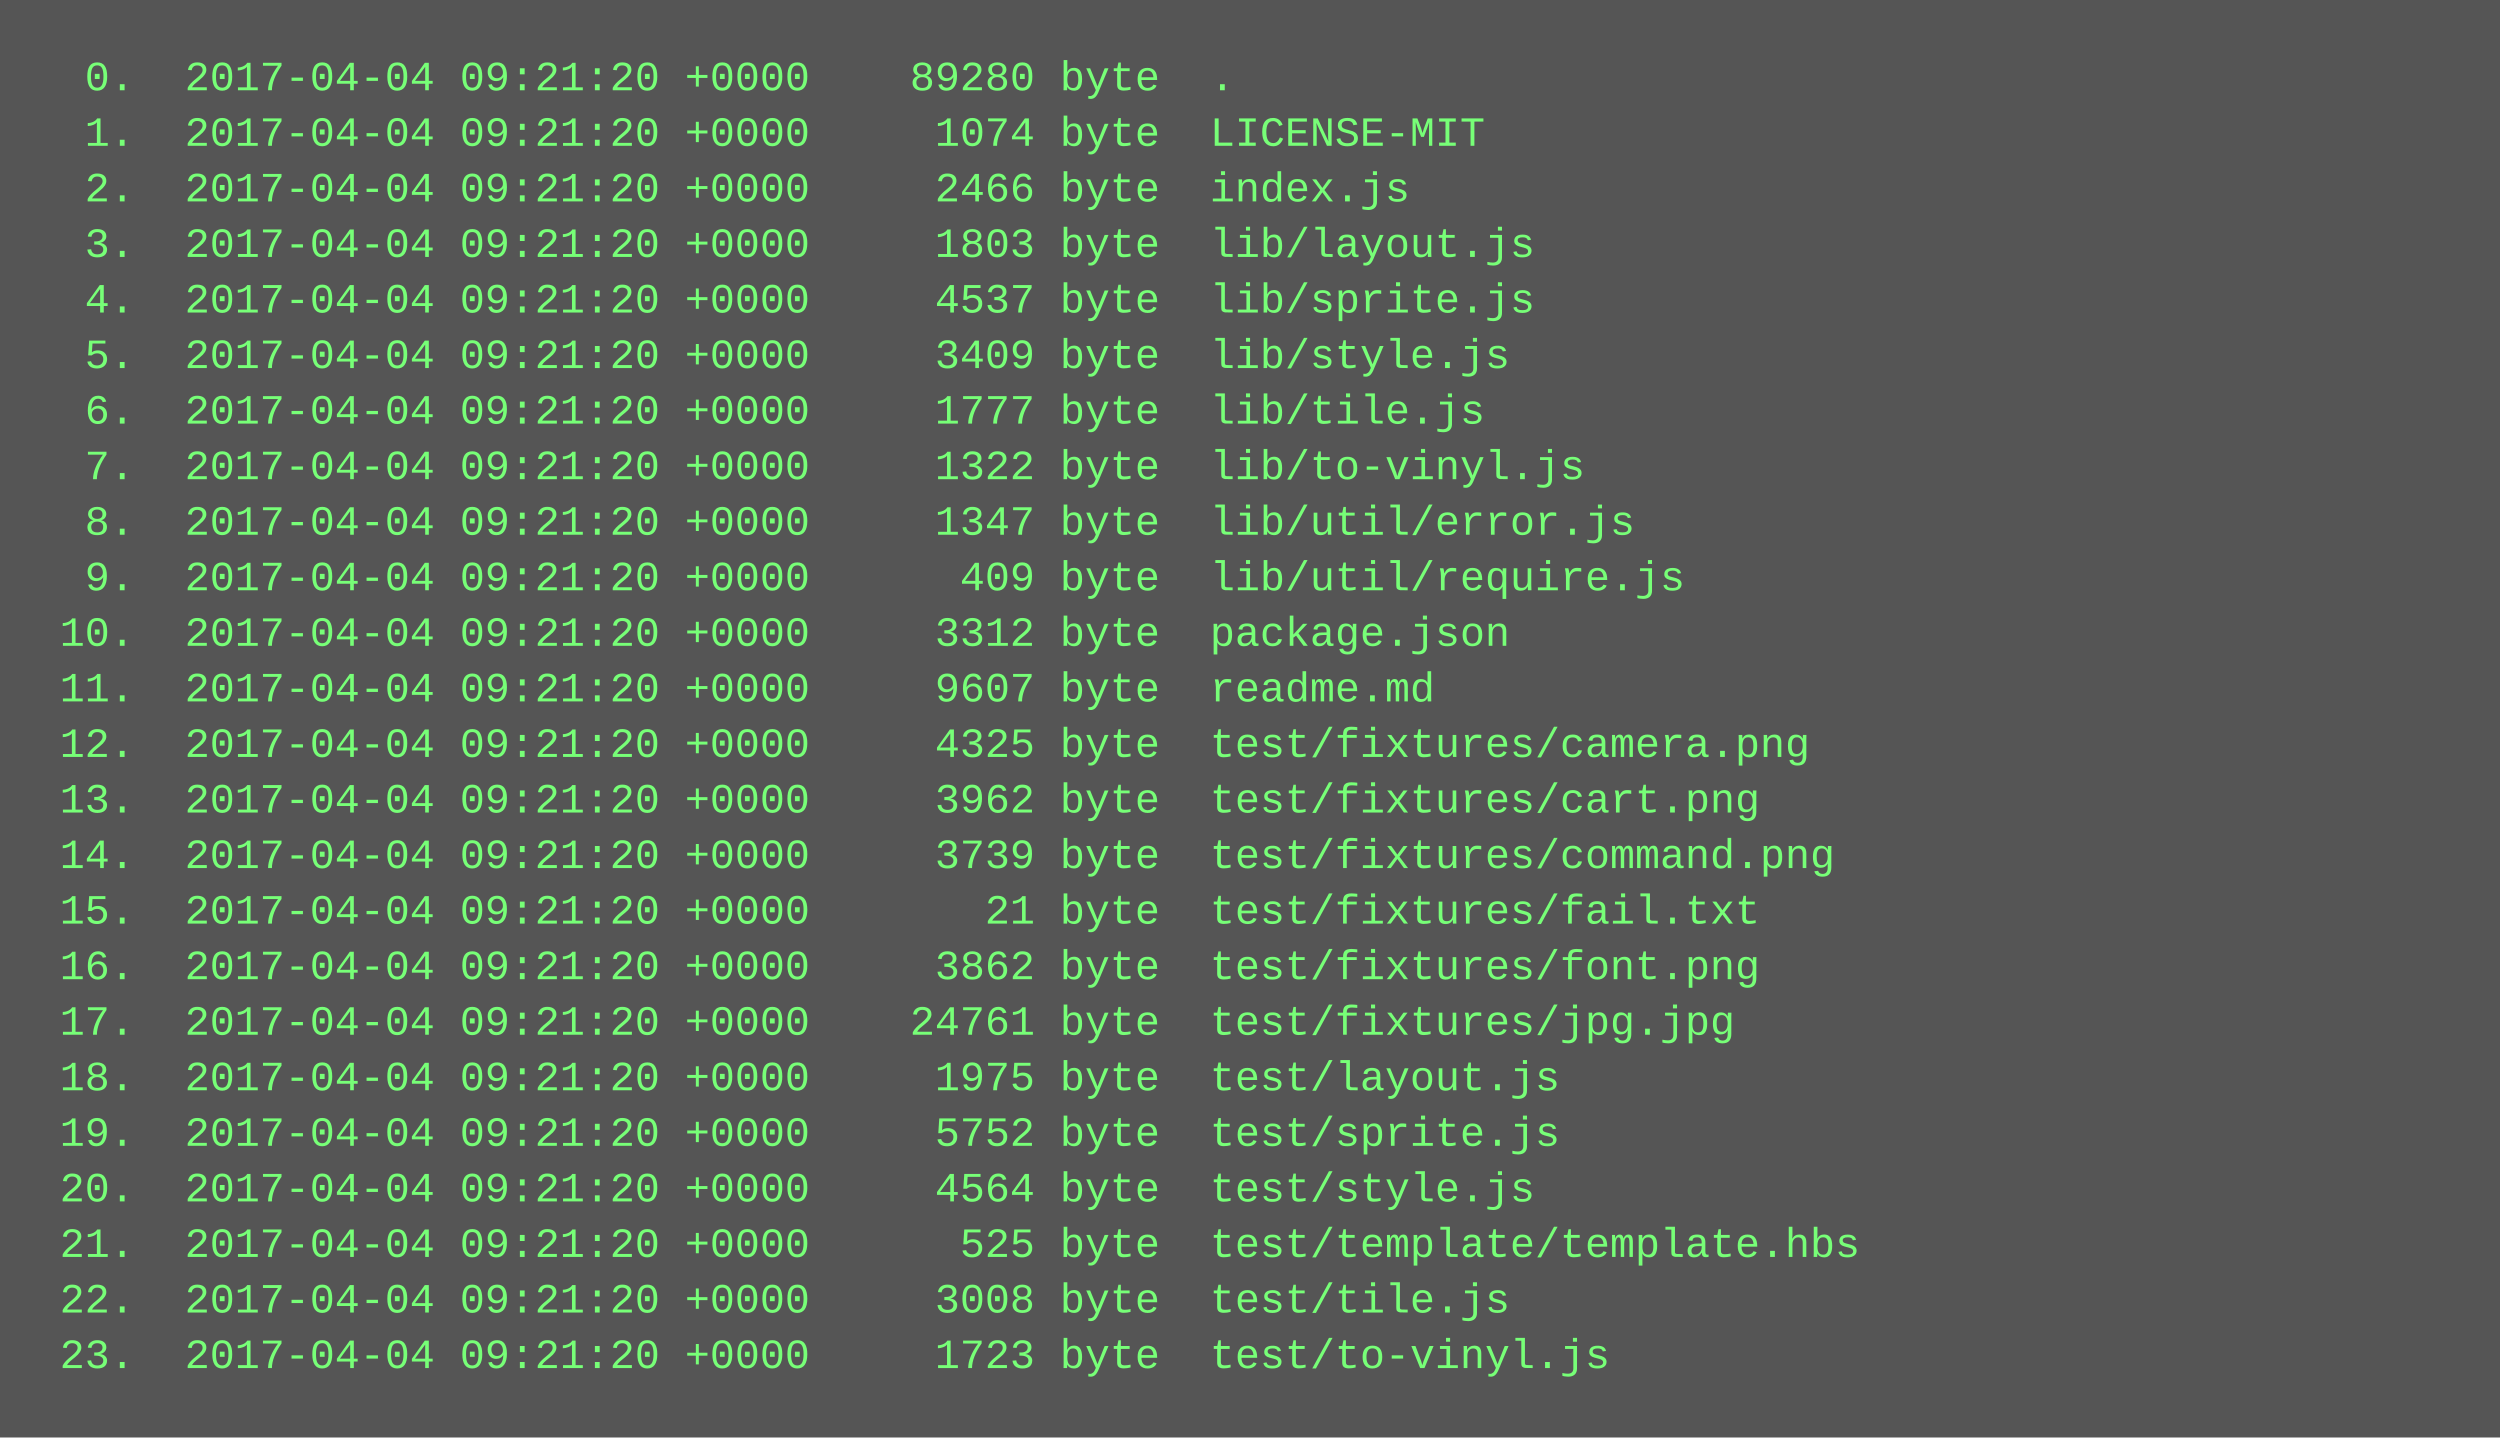
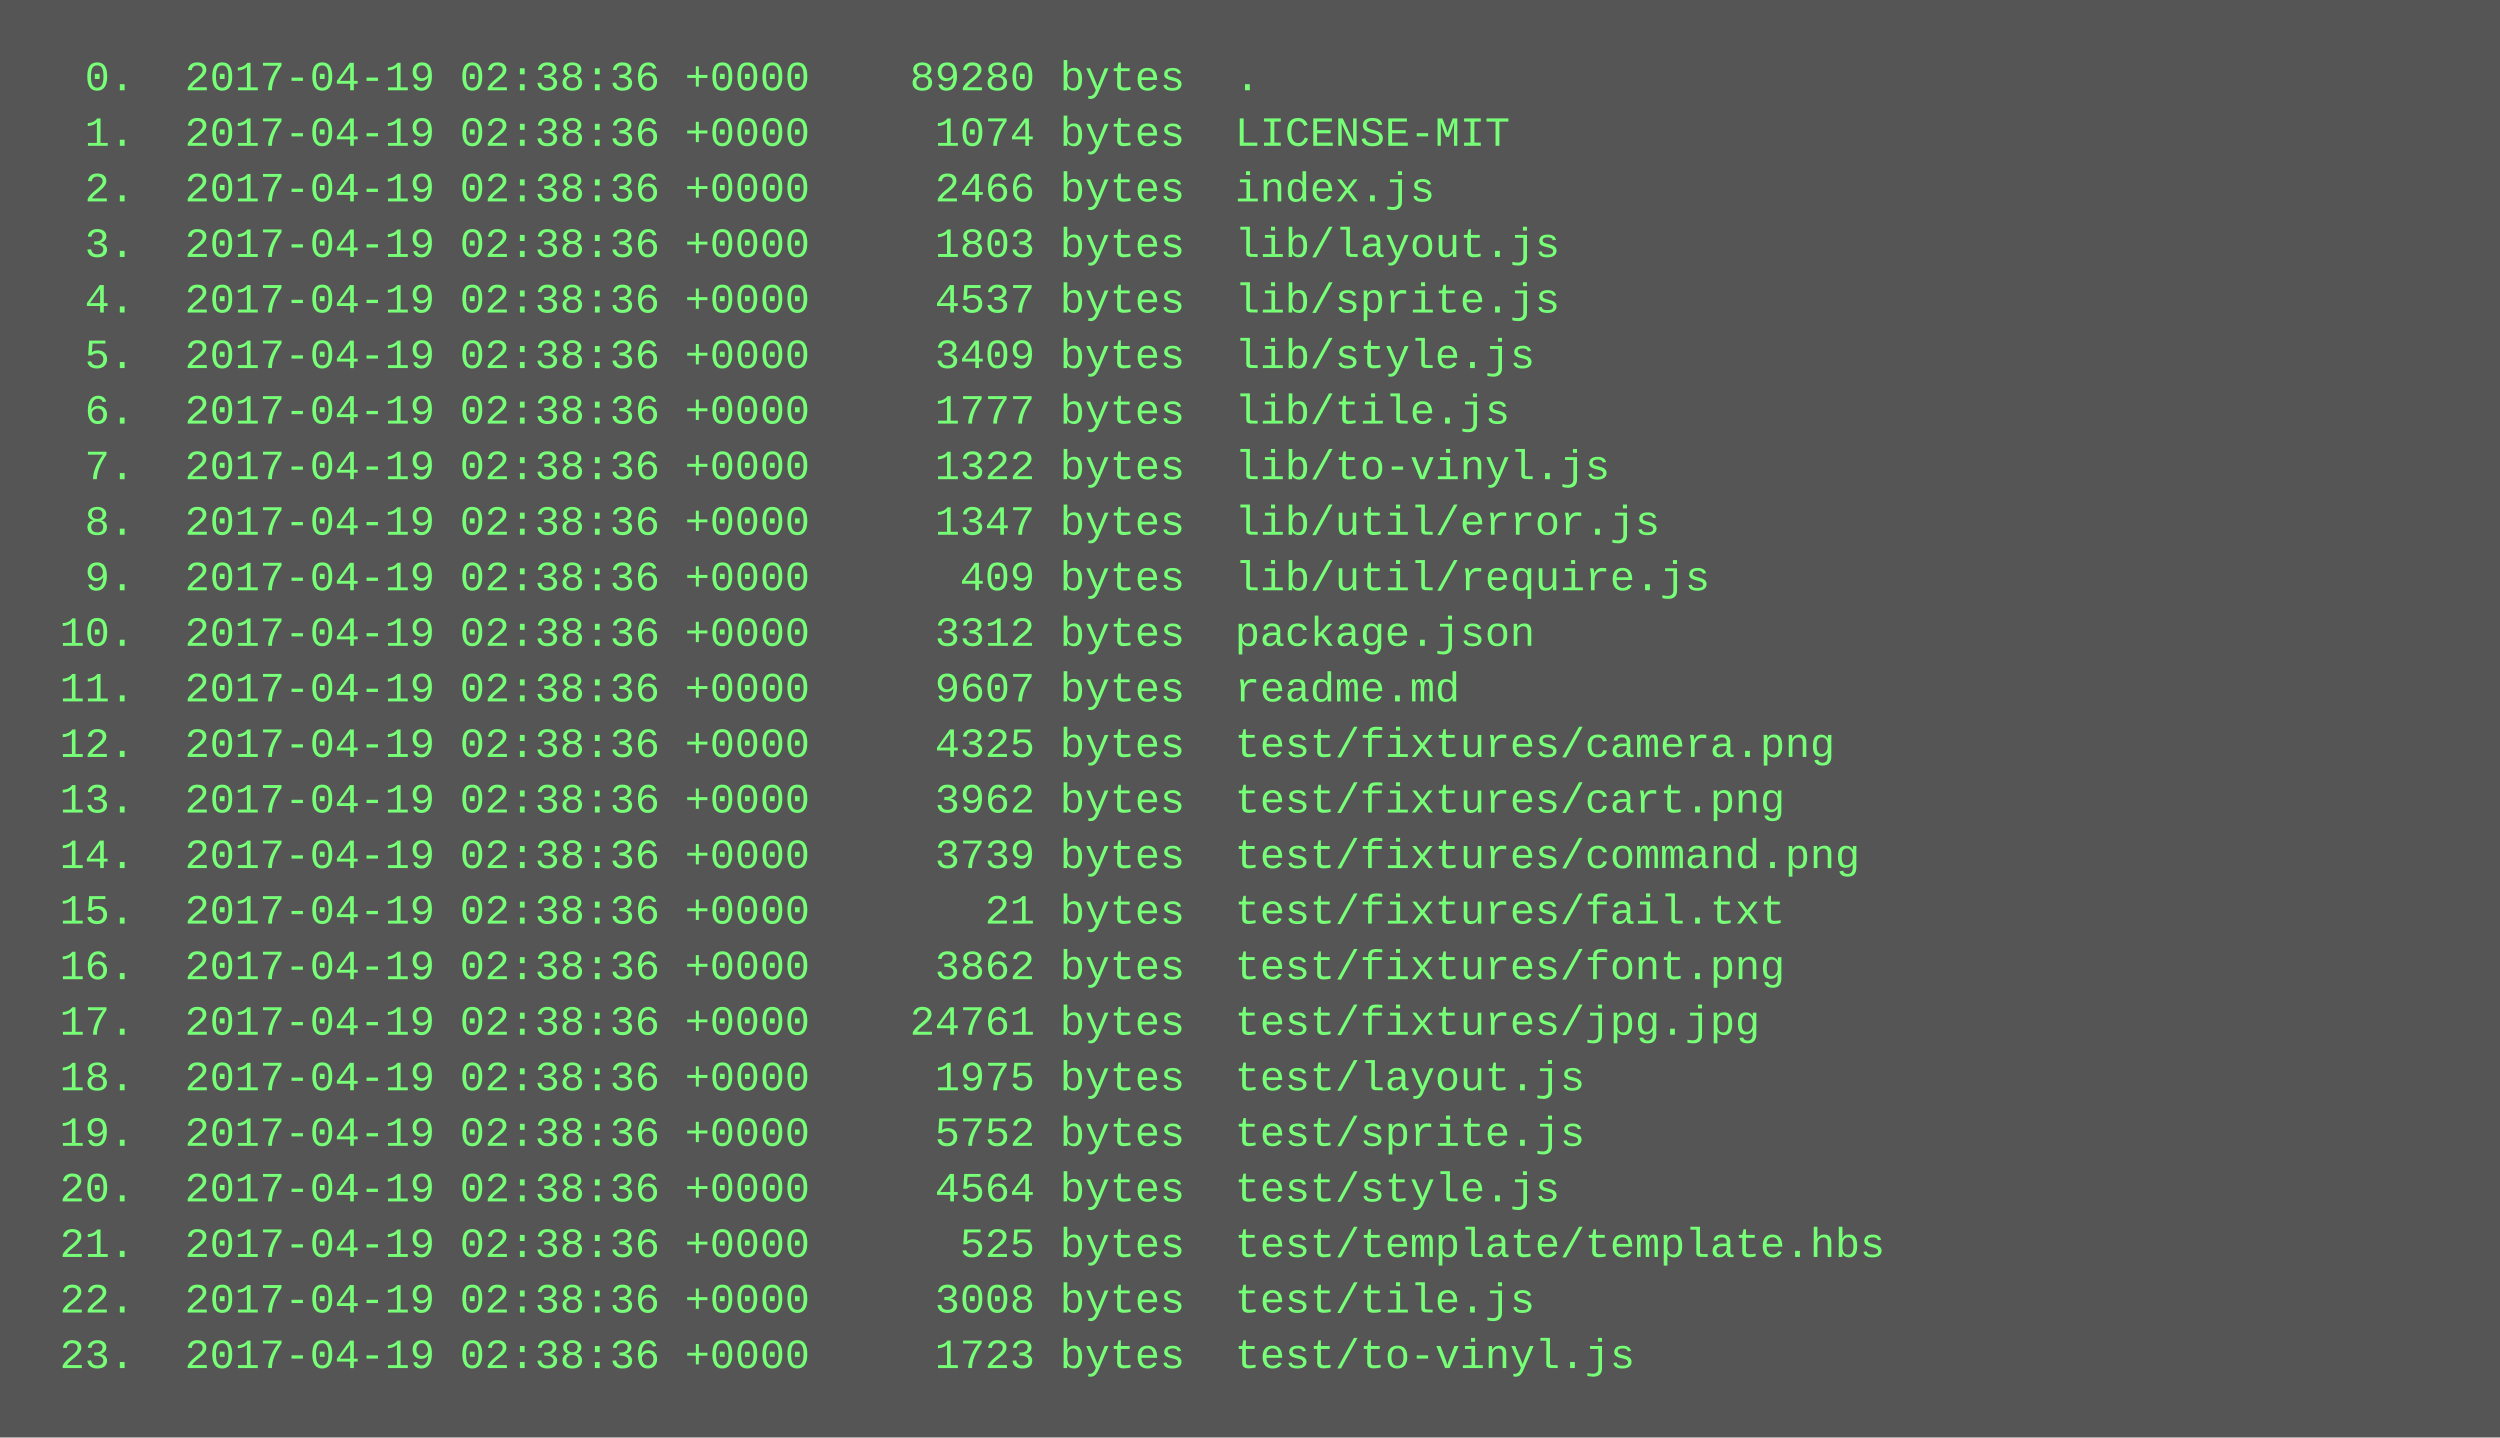
<svg xmlns="http://www.w3.org/2000/svg" height="414" width="720">
  <rect height="414" fill="#555" width="720" />
  <text fill="#7f7" font-family="Courier New" font-size="12" xml:space="preserve">
-     <tspan x="10" y="26">  0.  2017-04-04 09:21:20 +0000    89280 byte  .</tspan>
-     <tspan x="10" y="42">  1.  2017-04-04 09:21:20 +0000     1074 byte  LICENSE-MIT</tspan>
-     <tspan x="10" y="58">  2.  2017-04-04 09:21:20 +0000     2466 byte  index.js</tspan>
-     <tspan x="10" y="74">  3.  2017-04-04 09:21:20 +0000     1803 byte  lib/layout.js</tspan>
-     <tspan x="10" y="90">  4.  2017-04-04 09:21:20 +0000     4537 byte  lib/sprite.js</tspan>
-     <tspan x="10" y="106">  5.  2017-04-04 09:21:20 +0000     3409 byte  lib/style.js</tspan>
-     <tspan x="10" y="122">  6.  2017-04-04 09:21:20 +0000     1777 byte  lib/tile.js</tspan>
-     <tspan x="10" y="138">  7.  2017-04-04 09:21:20 +0000     1322 byte  lib/to-vinyl.js</tspan>
-     <tspan x="10" y="154">  8.  2017-04-04 09:21:20 +0000     1347 byte  lib/util/error.js</tspan>
-     <tspan x="10" y="170">  9.  2017-04-04 09:21:20 +0000      409 byte  lib/util/require.js</tspan>
-     <tspan x="10" y="186"> 10.  2017-04-04 09:21:20 +0000     3312 byte  package.json</tspan>
-     <tspan x="10" y="202"> 11.  2017-04-04 09:21:20 +0000     9607 byte  readme.md</tspan>
-     <tspan x="10" y="218"> 12.  2017-04-04 09:21:20 +0000     4325 byte  test/fixtures/camera.png</tspan>
-     <tspan x="10" y="234"> 13.  2017-04-04 09:21:20 +0000     3962 byte  test/fixtures/cart.png</tspan>
-     <tspan x="10" y="250"> 14.  2017-04-04 09:21:20 +0000     3739 byte  test/fixtures/command.png</tspan>
-     <tspan x="10" y="266"> 15.  2017-04-04 09:21:20 +0000       21 byte  test/fixtures/fail.txt</tspan>
-     <tspan x="10" y="282"> 16.  2017-04-04 09:21:20 +0000     3862 byte  test/fixtures/font.png</tspan>
-     <tspan x="10" y="298"> 17.  2017-04-04 09:21:20 +0000    24761 byte  test/fixtures/jpg.jpg</tspan>
-     <tspan x="10" y="314"> 18.  2017-04-04 09:21:20 +0000     1975 byte  test/layout.js</tspan>
-     <tspan x="10" y="330"> 19.  2017-04-04 09:21:20 +0000     5752 byte  test/sprite.js</tspan>
-     <tspan x="10" y="346"> 20.  2017-04-04 09:21:20 +0000     4564 byte  test/style.js</tspan>
-     <tspan x="10" y="362"> 21.  2017-04-04 09:21:20 +0000      525 byte  test/template/template.hbs</tspan>
-     <tspan x="10" y="378"> 22.  2017-04-04 09:21:20 +0000     3008 byte  test/tile.js</tspan>
-     <tspan x="10" y="394"> 23.  2017-04-04 09:21:20 +0000     1723 byte  test/to-vinyl.js</tspan>
+     <tspan x="10" y="26">  0.  2017-04-19 02:38:36 +0000    89280 bytes  .</tspan>
+     <tspan x="10" y="42">  1.  2017-04-19 02:38:36 +0000     1074 bytes  LICENSE-MIT</tspan>
+     <tspan x="10" y="58">  2.  2017-04-19 02:38:36 +0000     2466 bytes  index.js</tspan>
+     <tspan x="10" y="74">  3.  2017-04-19 02:38:36 +0000     1803 bytes  lib/layout.js</tspan>
+     <tspan x="10" y="90">  4.  2017-04-19 02:38:36 +0000     4537 bytes  lib/sprite.js</tspan>
+     <tspan x="10" y="106">  5.  2017-04-19 02:38:36 +0000     3409 bytes  lib/style.js</tspan>
+     <tspan x="10" y="122">  6.  2017-04-19 02:38:36 +0000     1777 bytes  lib/tile.js</tspan>
+     <tspan x="10" y="138">  7.  2017-04-19 02:38:36 +0000     1322 bytes  lib/to-vinyl.js</tspan>
+     <tspan x="10" y="154">  8.  2017-04-19 02:38:36 +0000     1347 bytes  lib/util/error.js</tspan>
+     <tspan x="10" y="170">  9.  2017-04-19 02:38:36 +0000      409 bytes  lib/util/require.js</tspan>
+     <tspan x="10" y="186"> 10.  2017-04-19 02:38:36 +0000     3312 bytes  package.json</tspan>
+     <tspan x="10" y="202"> 11.  2017-04-19 02:38:36 +0000     9607 bytes  readme.md</tspan>
+     <tspan x="10" y="218"> 12.  2017-04-19 02:38:36 +0000     4325 bytes  test/fixtures/camera.png</tspan>
+     <tspan x="10" y="234"> 13.  2017-04-19 02:38:36 +0000     3962 bytes  test/fixtures/cart.png</tspan>
+     <tspan x="10" y="250"> 14.  2017-04-19 02:38:36 +0000     3739 bytes  test/fixtures/command.png</tspan>
+     <tspan x="10" y="266"> 15.  2017-04-19 02:38:36 +0000       21 bytes  test/fixtures/fail.txt</tspan>
+     <tspan x="10" y="282"> 16.  2017-04-19 02:38:36 +0000     3862 bytes  test/fixtures/font.png</tspan>
+     <tspan x="10" y="298"> 17.  2017-04-19 02:38:36 +0000    24761 bytes  test/fixtures/jpg.jpg</tspan>
+     <tspan x="10" y="314"> 18.  2017-04-19 02:38:36 +0000     1975 bytes  test/layout.js</tspan>
+     <tspan x="10" y="330"> 19.  2017-04-19 02:38:36 +0000     5752 bytes  test/sprite.js</tspan>
+     <tspan x="10" y="346"> 20.  2017-04-19 02:38:36 +0000     4564 bytes  test/style.js</tspan>
+     <tspan x="10" y="362"> 21.  2017-04-19 02:38:36 +0000      525 bytes  test/template/template.hbs</tspan>
+     <tspan x="10" y="378"> 22.  2017-04-19 02:38:36 +0000     3008 bytes  test/tile.js</tspan>
+     <tspan x="10" y="394"> 23.  2017-04-19 02:38:36 +0000     1723 bytes  test/to-vinyl.js</tspan>
  </text>
</svg>
